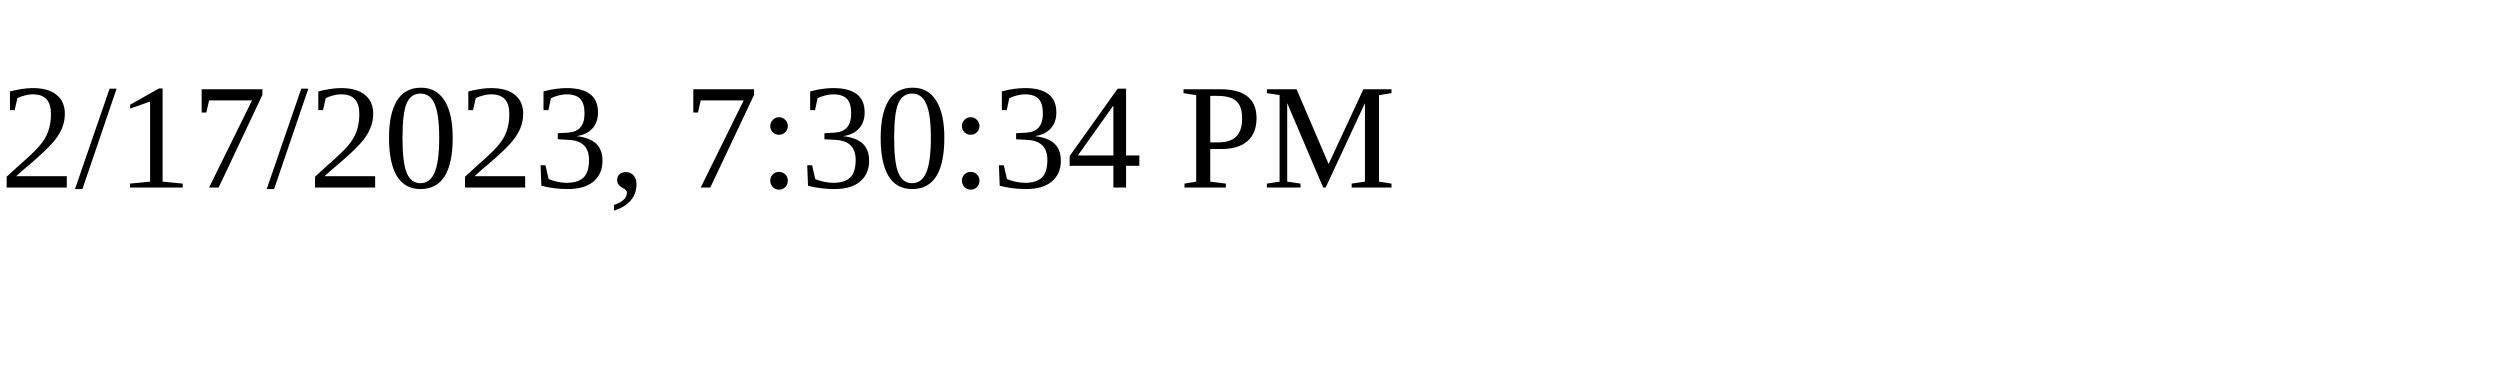
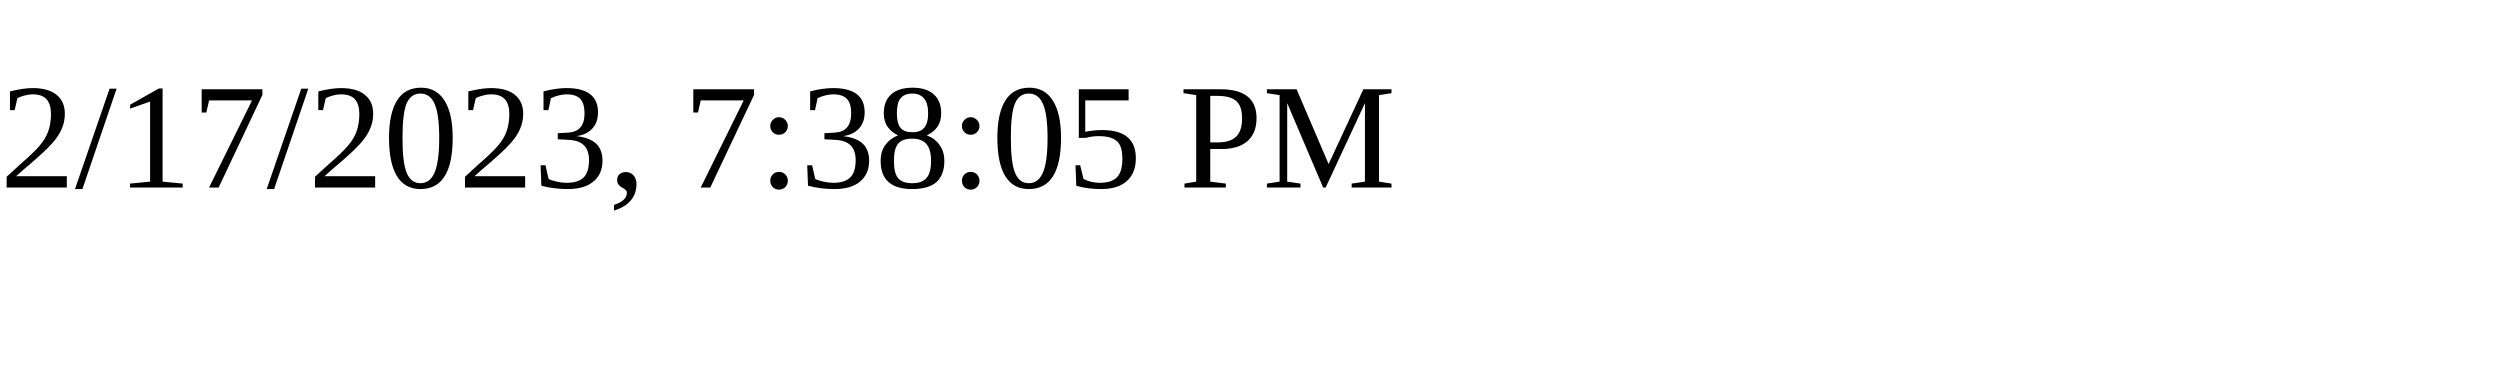
<svg xmlns="http://www.w3.org/2000/svg" height="30" width="200">
-   <text x="0" y="15">2/17/2023, 7:30:34 PM</text>
+   <text x="0" y="15">2/17/2023, 7:38:05 PM</text>
</svg>
